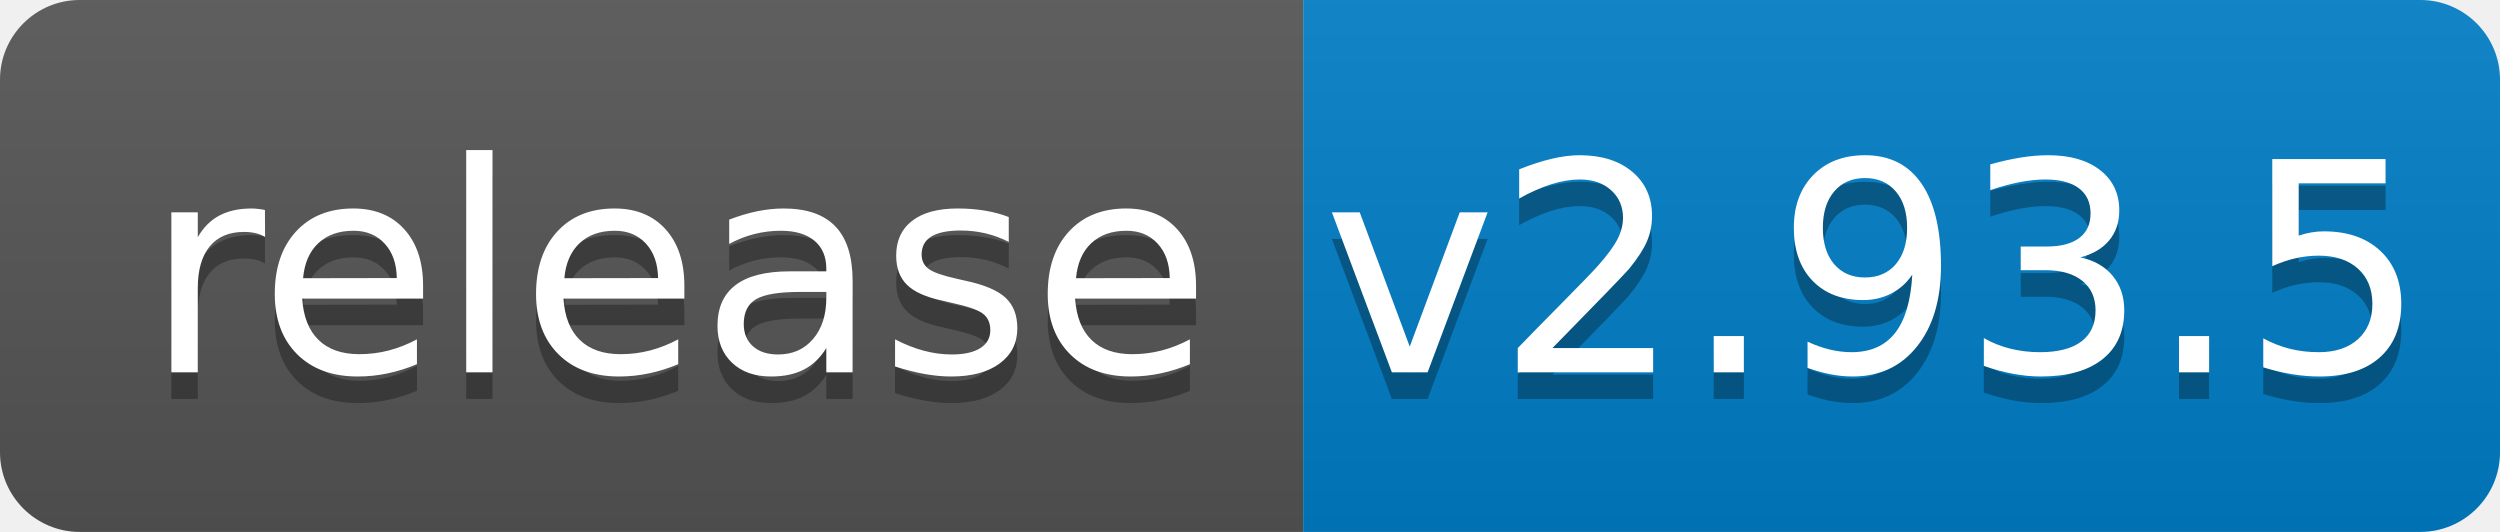
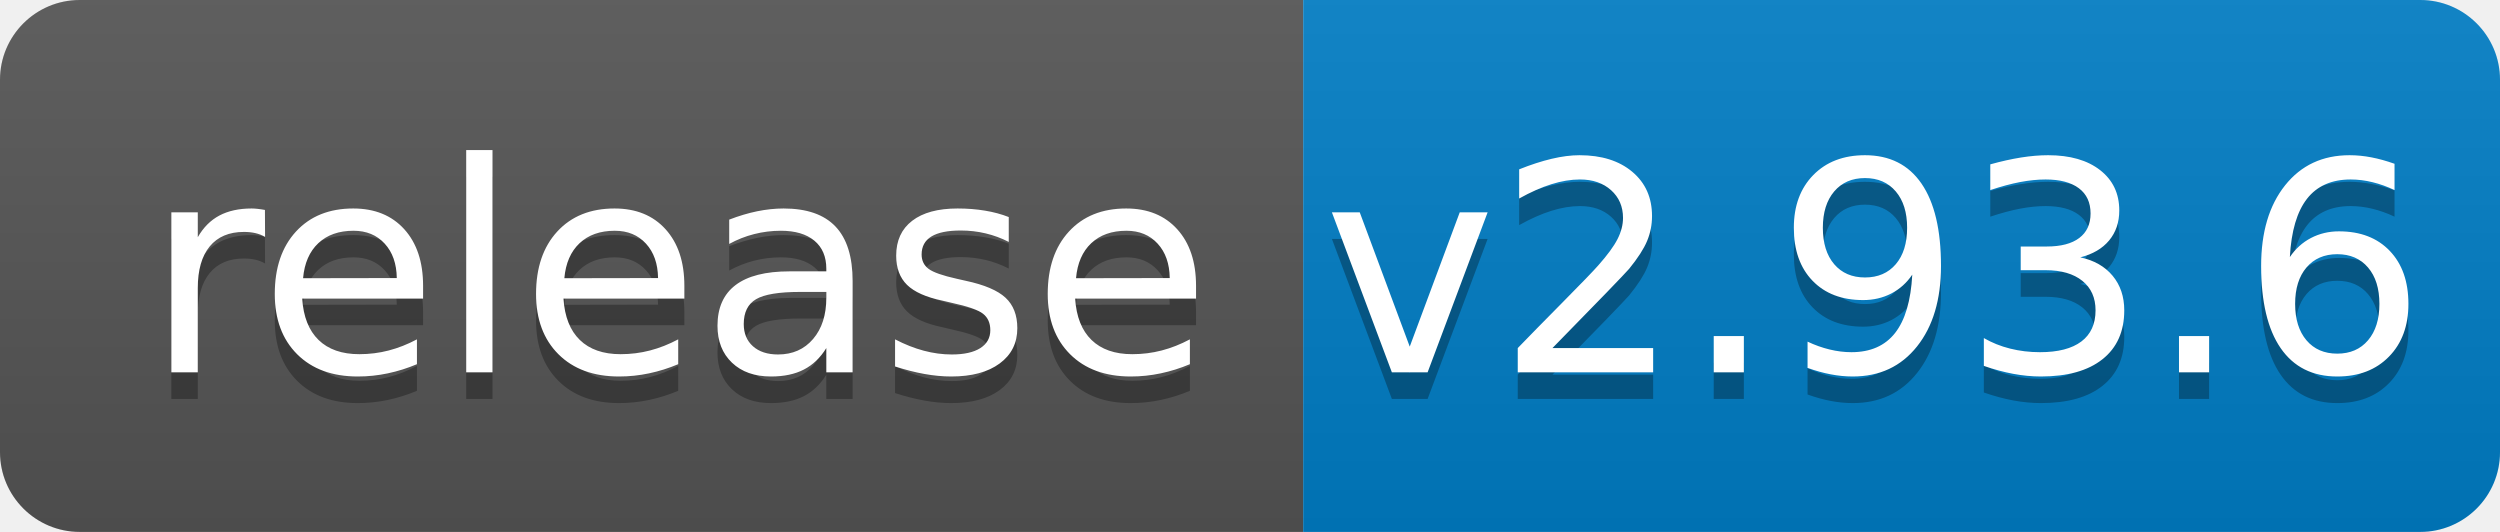
<svg xmlns="http://www.w3.org/2000/svg" width="94" height="20">
  <linearGradient id="b" x2="0" y2="100%">
    <stop offset="0" stop-color="#bbb" stop-opacity=".1" />
    <stop offset="1" stop-opacity=".1" />
  </linearGradient>
  <clipPath id="a">
    <rect width="94" height="20" rx="3" fill="#fff" />
  </clipPath>
  <g clip-path="url(#a)">
    <path fill="#555" d="M0 0h49v20H0z" />
    <path fill="#007ec6" d="M49 0h45v20H49z" />
    <path fill="url(#b)" d="M0 0h94v20H0z" />
  </g>
  <g fill="#fff" text-anchor="middle" font-family="DejaVu Sans,Verdana,Geneva,sans-serif" font-size="110">
    <text x="255" y="150" fill="#010101" fill-opacity=".3" transform="scale(.1)" textLength="390">release</text>
    <text x="255" y="140" transform="scale(.1)" textLength="390">release</text>
-     <text x="705" y="150" fill="#010101" fill-opacity=".3" transform="scale(.1)" textLength="350">v2.93.5</text>
-     <text x="705" y="140" transform="scale(.1)" textLength="350">v2.93.5</text>
+     <text x="705" y="150" fill="#010101" fill-opacity=".3" transform="scale(.1)" textLength="350">v2.93.6</text>
+     <text x="705" y="140" transform="scale(.1)" textLength="350">v2.93.6</text>
  </g>
</svg>
